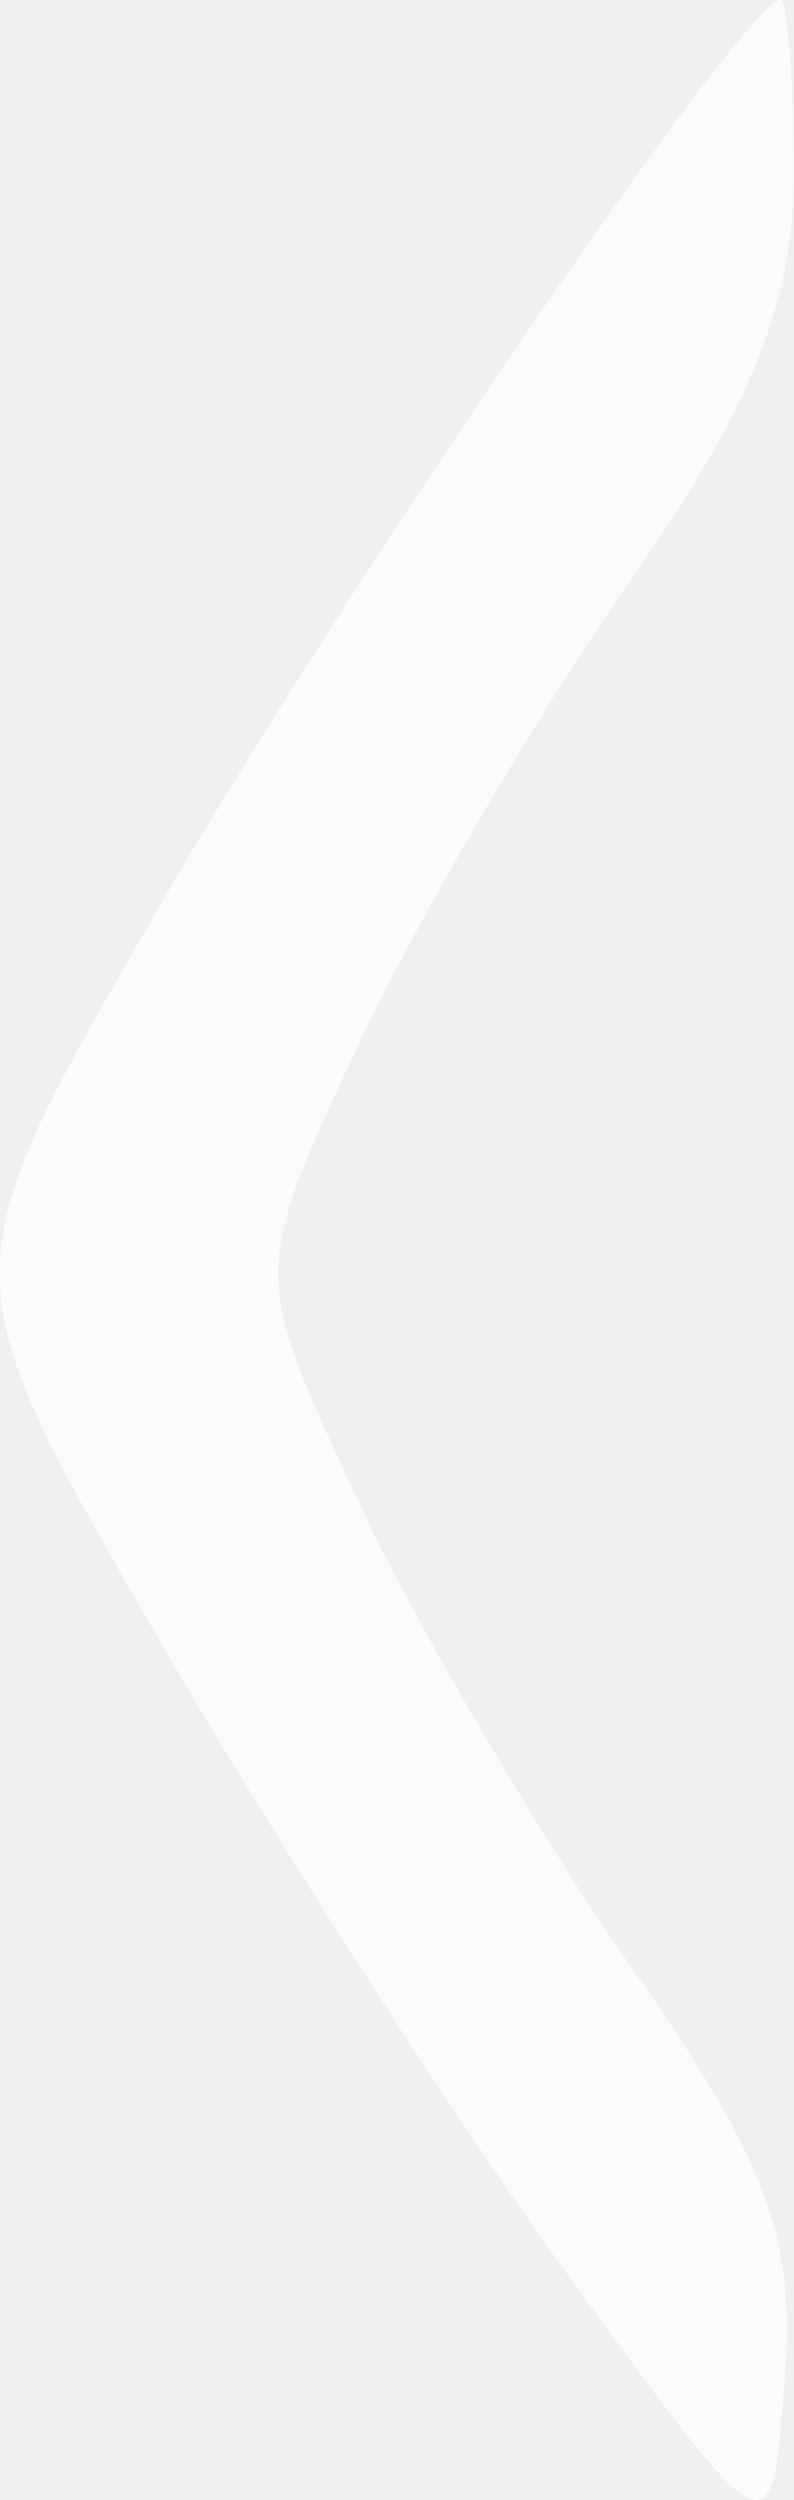
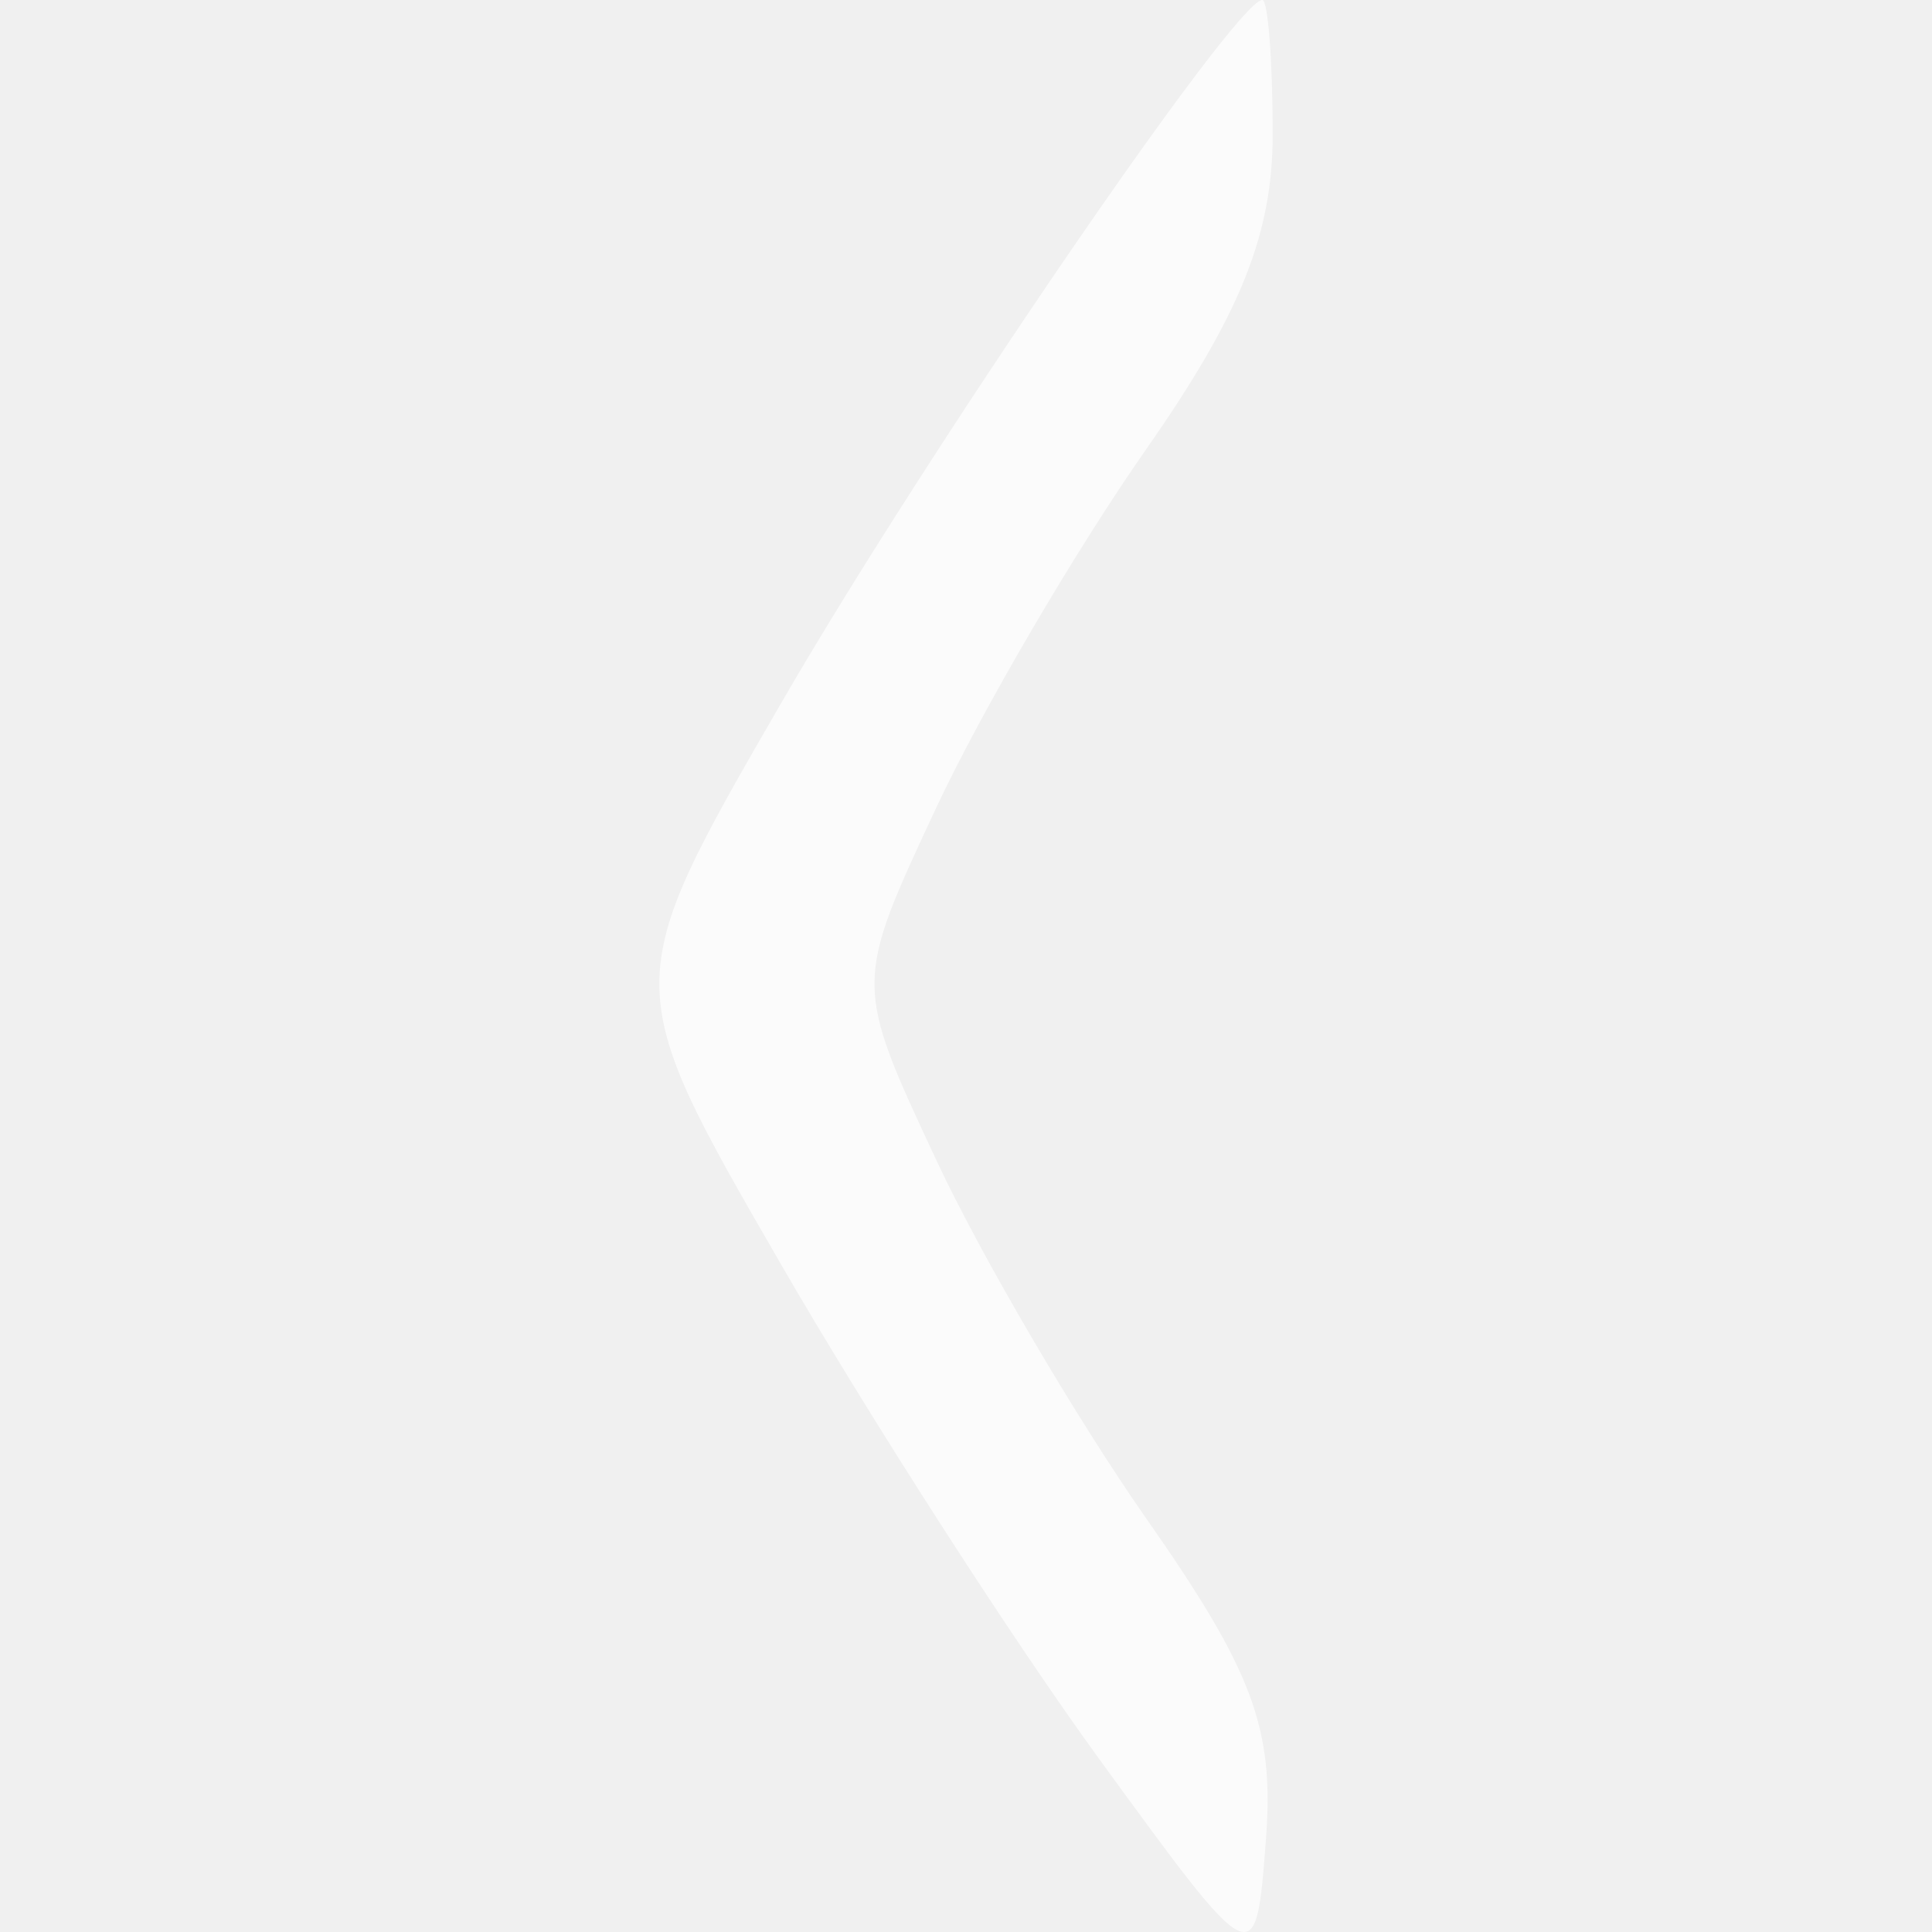
- <svg xmlns="http://www.w3.org/2000/svg" width="5.079" height="16" viewBox="0 0 5.079 16" fill="#FFFFFF" opacity="0.75" version="1.1" id="svg4">
+ <svg xmlns="http://www.w3.org/2000/svg" width="16" height="16" viewBox="0 0 16 16" fill="#FFFFFF" opacity="0.75" version="1.1" id="svg4">
  <defs id="defs8" />
-   <path id="path5096" d="m 5.079,1.111 c 0,0.829 -0.268,1.494 -1.054,2.618 -0.579,0.828 -1.36,2.162 -1.734,2.963 -0.68,1.456 -0.68,1.456 0,2.913 0.374,0.801 1.161,2.143 1.748,2.983 0.875,1.251 1.053,1.729 0.983,2.644 -0.085,1.117 -0.085,1.117 -1.382,-0.665 -0.713,-0.98 -1.9,-2.825 -2.637,-4.1 -1.34,-2.318 -1.34,-2.318 0,-4.636 C 2.206,3.751 4.772,0 4.993,0 5.04,0 5.079,0.5 5.079,1.111 Z" style="fill:#ffffff;fill-opacity:1;stroke-width:0.281" />
+   <g id="g5088" transform="matrix(-0.2809615,0,0,-0.2809615,9.109633,18.77266)" style="fill:#ffffff;fill-opacity:1">
+     <path style="fill:#ffffff;fill-opacity:1" d="m -5.09,62.86 c 0,-2.951 0.952,-5.317 3.75,-9.317 2.062,-2.949 4.839,-7.694 6.171,-10.544 2.421,-5.183 2.421,-5.183 0,-10.366 -1.332,-2.851 -4.132,-7.629 -6.223,-10.618 -3.116,-4.454 -3.747,-6.152 -3.5,-9.41 0.302,-3.975 0.302,-3.975 4.919,2.368 2.539,3.489 6.763,10.055 9.385,14.593 4.768,8.25 4.768,8.25 0,16.5 -4.277,7.401 -13.409,20.75 -14.195,20.75 -0.169,0 -0.307,-1.78 -0.307,-3.956 z" id="path5096" />
+   </g>
</svg>
